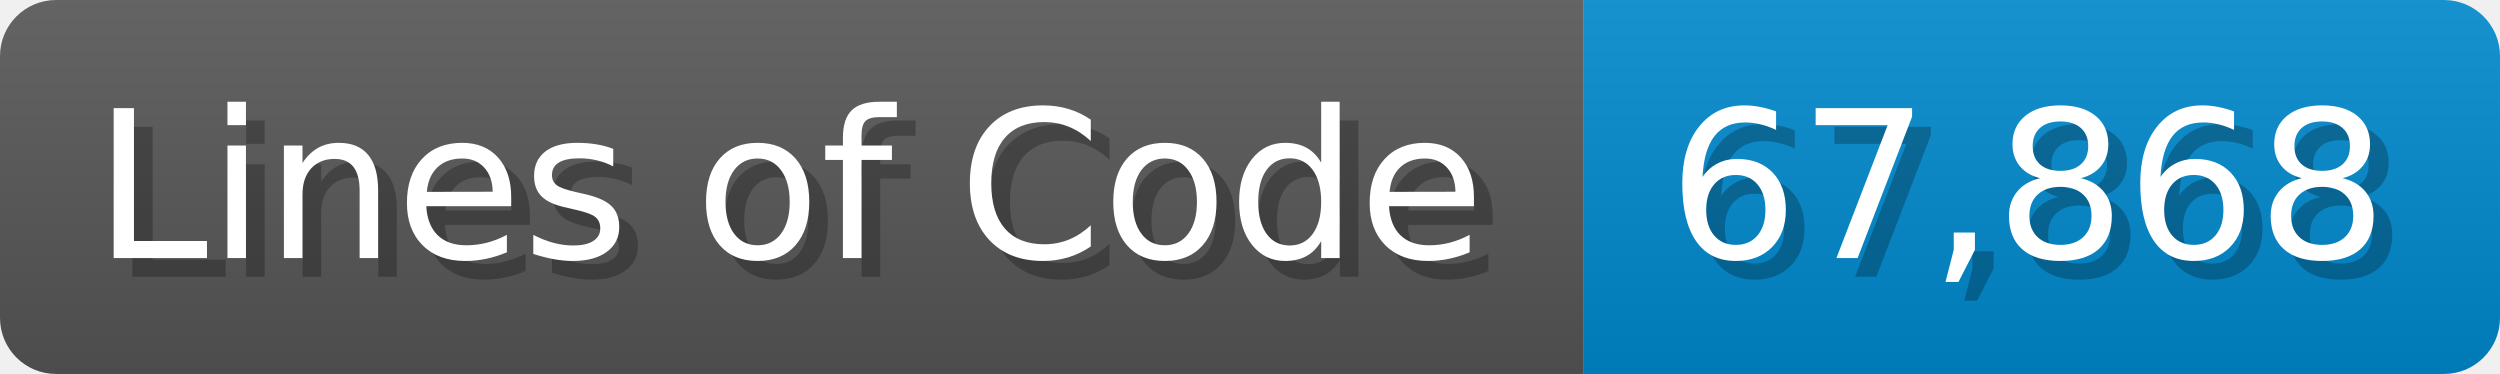
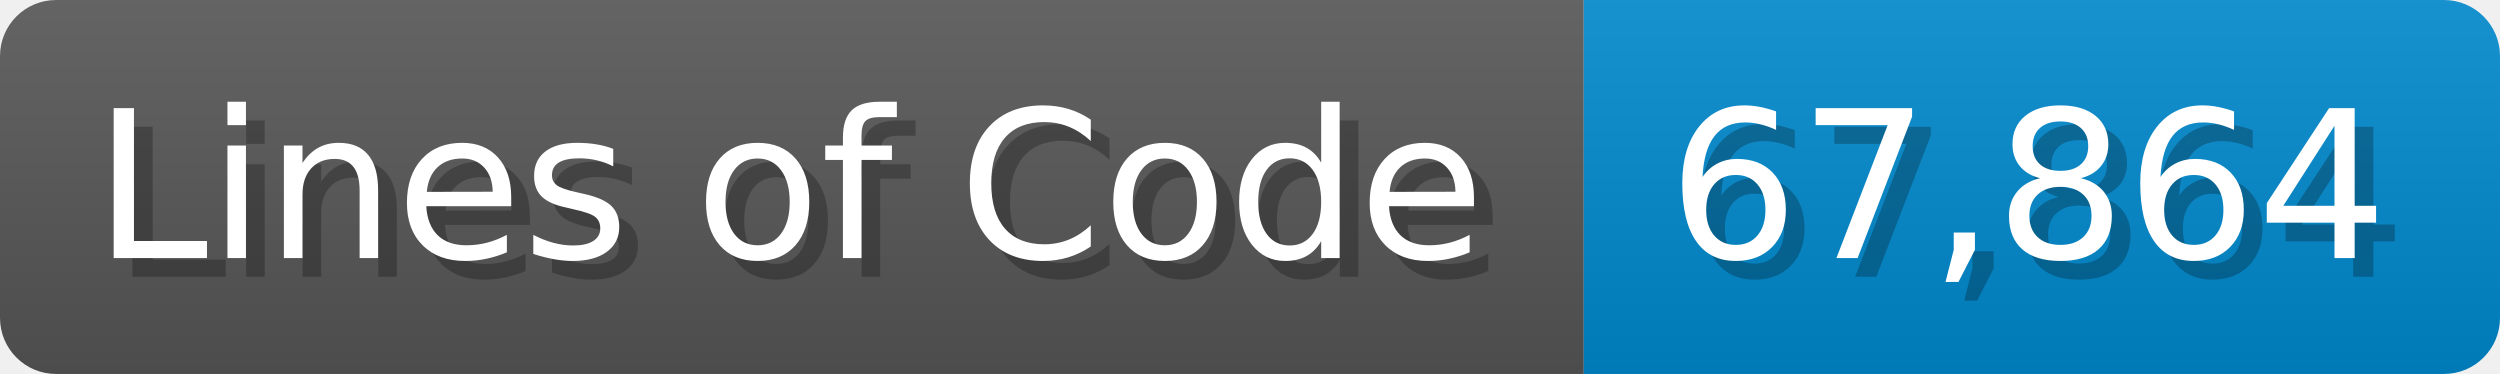
<svg xmlns="http://www.w3.org/2000/svg" width="133.7" height="20" viewBox="0 0 1337 200">
  <linearGradient id="a" x2="0" y2="100%">
    <stop offset="0" stop-opacity=".1" stop-color="#EEE" />
    <stop offset="1" stop-opacity=".1" />
  </linearGradient>
  <mask id="m">
    <rect width="1337" height="200" rx="30" fill="#FFF" />
  </mask>
  <g mask="url(#m)">
    <rect width="847" height="200" fill="#555" />
    <rect width="490" height="200" fill="#08C" x="847" />
    <rect width="1337" height="200" fill="url(#a)" />
  </g>
  <g fill="#fff" text-anchor="start" font-family="Verdana,DejaVu Sans,sans-serif" font-size="110">
    <text x="60" y="148" textLength="747" fill="#000" opacity="0.25">Lines of Code</text>
    <text x="50" y="138" textLength="747">Lines of Code</text>
-     <text x="902" y="148" textLength="390" fill="#000" opacity="0.25">67,868</text>
-     <text x="892" y="138" textLength="390">67,868</text>
+     <text x="902" y="148" textLength="390" fill="#000" opacity="0.25">67,864</text>
+     <text x="892" y="138" textLength="390">67,864</text>
  </g>
</svg>
